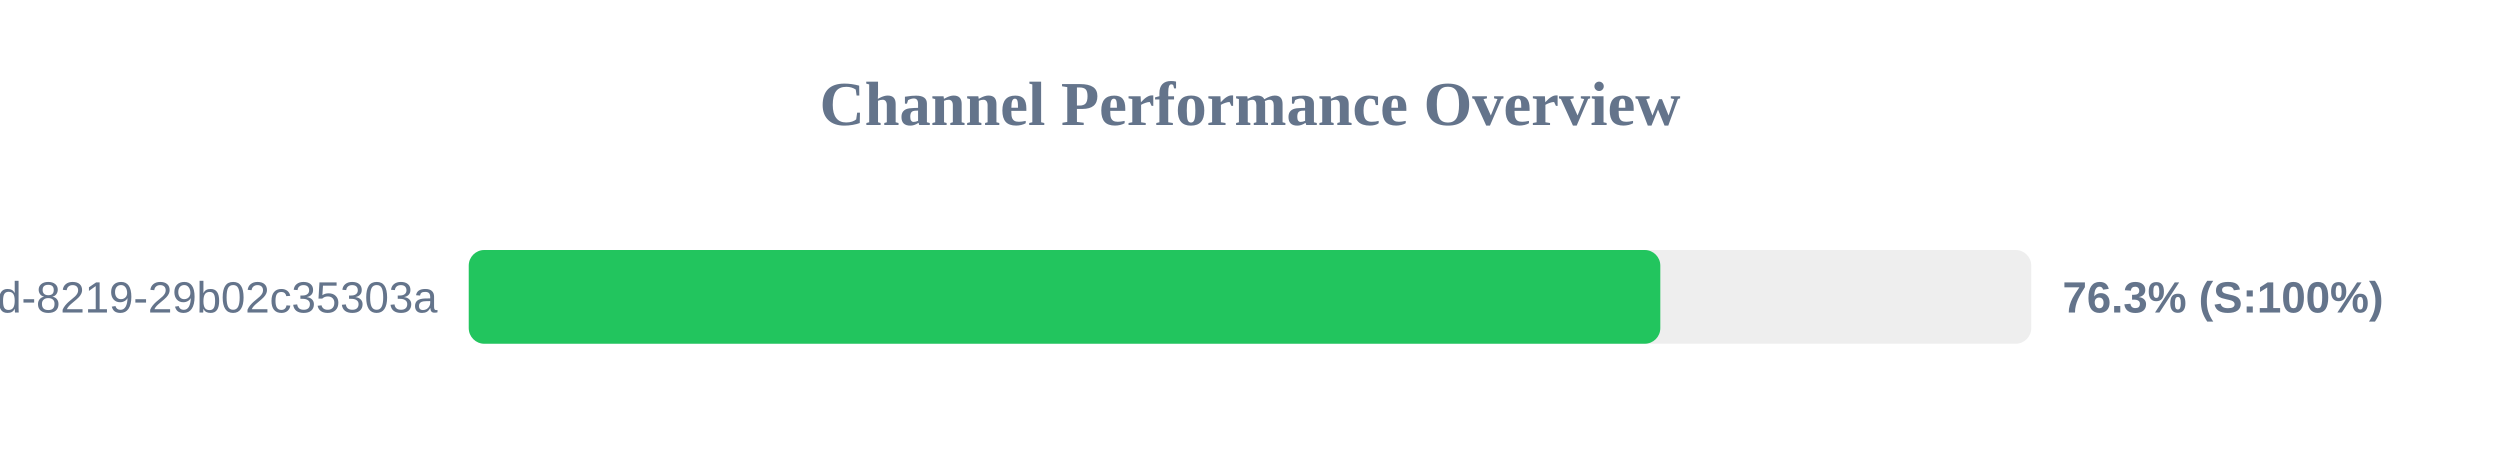
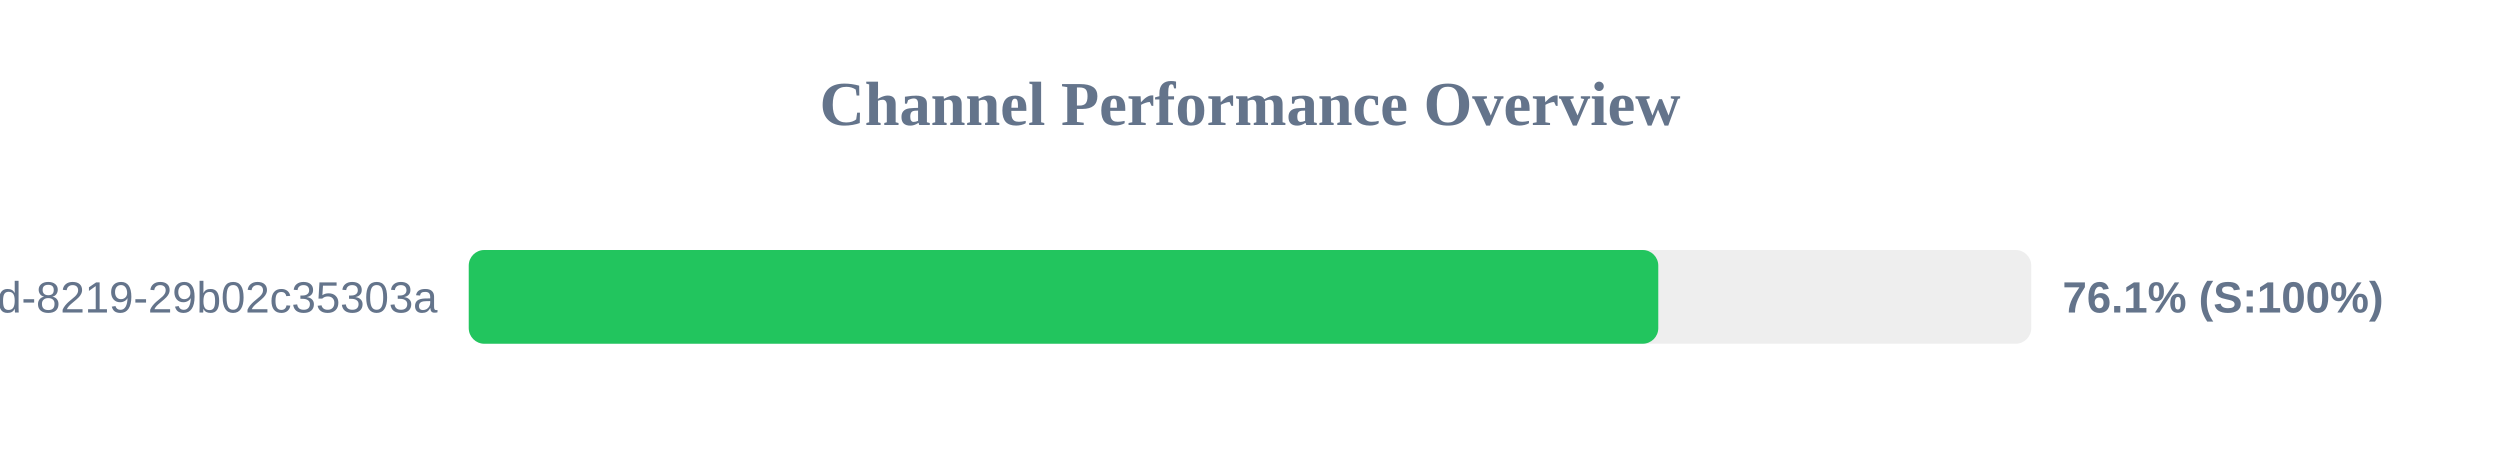
<svg xmlns="http://www.w3.org/2000/svg" width="800" height="150" version="1.1">
  <style>
        .row { font: 14px Arial; fill: #64748b; }
        .score { font: bold 14px Arial; fill: #64748b; }
    </style>
  <text x="400" y="40" text-anchor="middle" font-size="20px" font-weight="bold" fill="#64748b">Channel Performance Overview</text>
  <rect x="150" y="80" width="500" height="30" fill="#eee" rx="5" />
-   <rect x="150" y="80" width="381.3" height="30" fill="#22c55e" rx="5" />
+   <rect x="150" y="80" width="380.65" height="30" fill="#22c55e" rx="5" />
  <text x="140" y="100" text-anchor="end" class="row">?uuid=5eaa121d-4362-444d-8219-29b02c35303a</text>
-   <text x="660" y="100" text-anchor="start" class="score">76.3% (S:100%)</text>
+   <text x="660" y="100" text-anchor="start" class="score">76.1% (S:100%)</text>
</svg>
